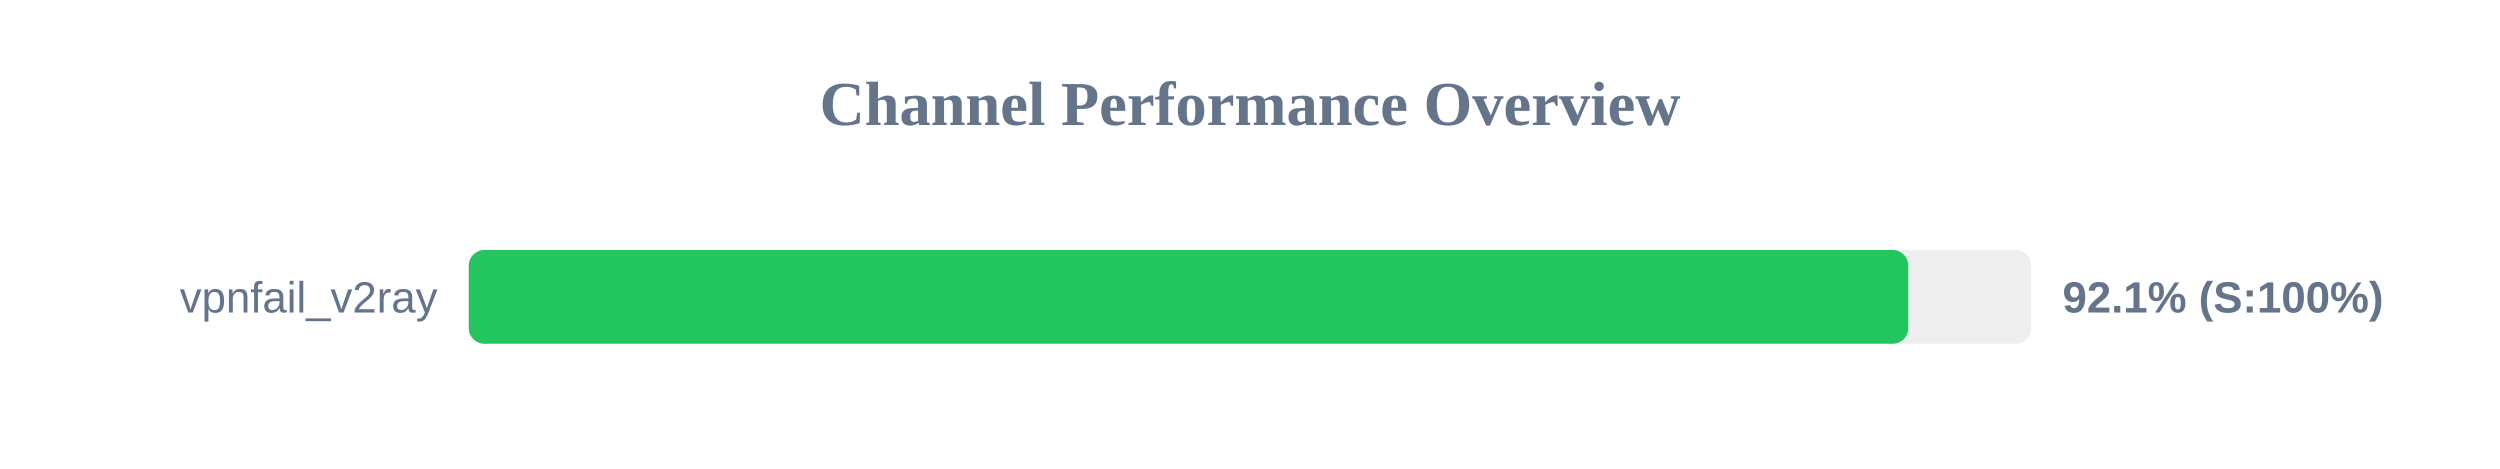
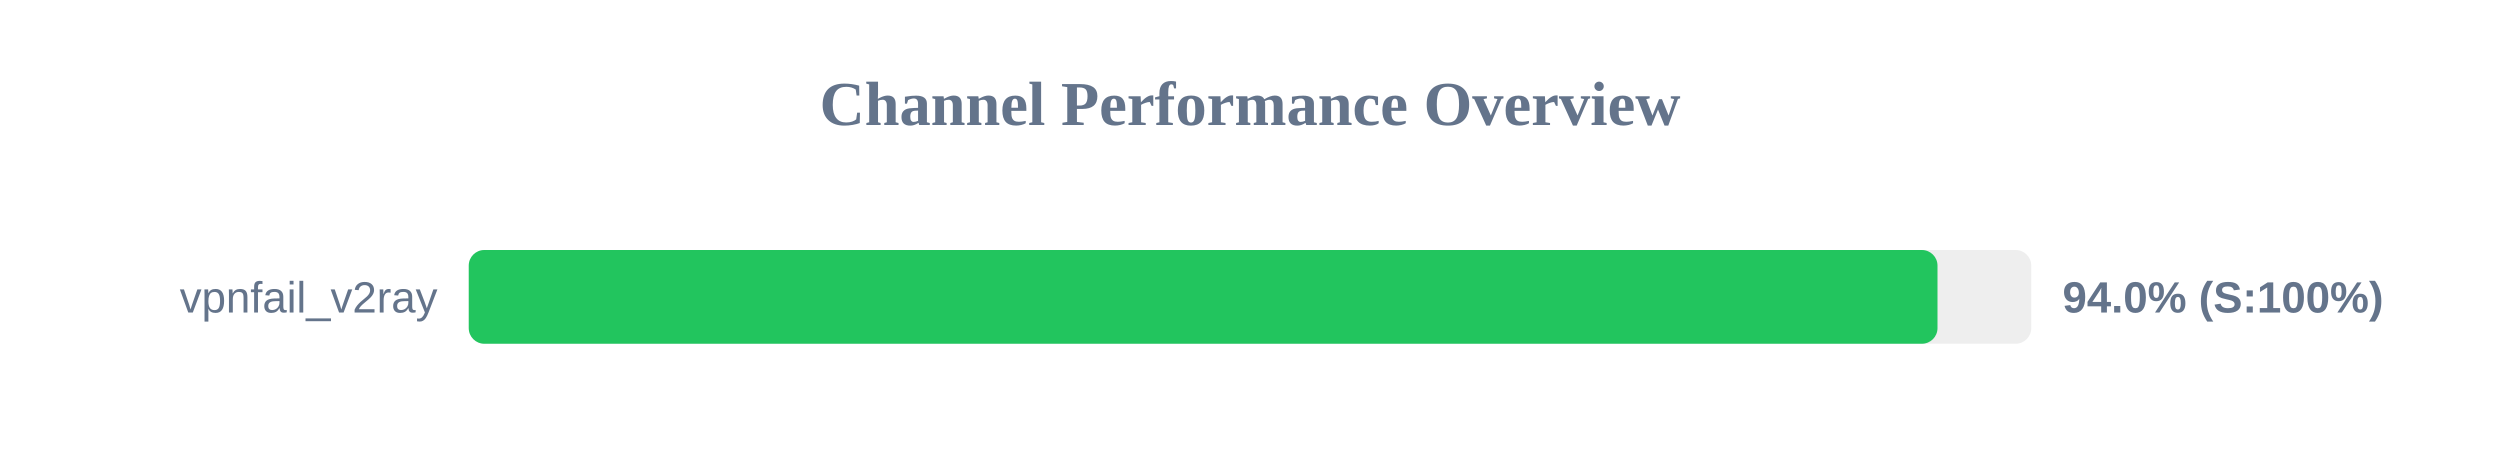
<svg xmlns="http://www.w3.org/2000/svg" width="800" height="150" version="1.1">
  <style>
        .row { font: 14px Arial; fill: #64748b; }
        .score { font: bold 14px Arial; fill: #64748b; }
    </style>
  <text x="400" y="40" text-anchor="middle" font-size="20px" font-weight="bold" fill="#64748b">Channel Performance Overview</text>
  <rect x="150" y="80" width="500" height="30" fill="#eee" rx="5" />
-   <rect x="150" y="80" width="460.65" height="30" fill="#22c55e" rx="5" />
+   <rect x="150" y="80" width="470.0" height="30" fill="#22c55e" rx="5" />
  <text x="140" y="100" text-anchor="end" class="row">vpnfail_v2ray</text>
-   <text x="660" y="100" text-anchor="start" class="score">92.1% (S:100%)</text>
+   <text x="660" y="100" text-anchor="start" class="score">94.0% (S:100%)</text>
</svg>
